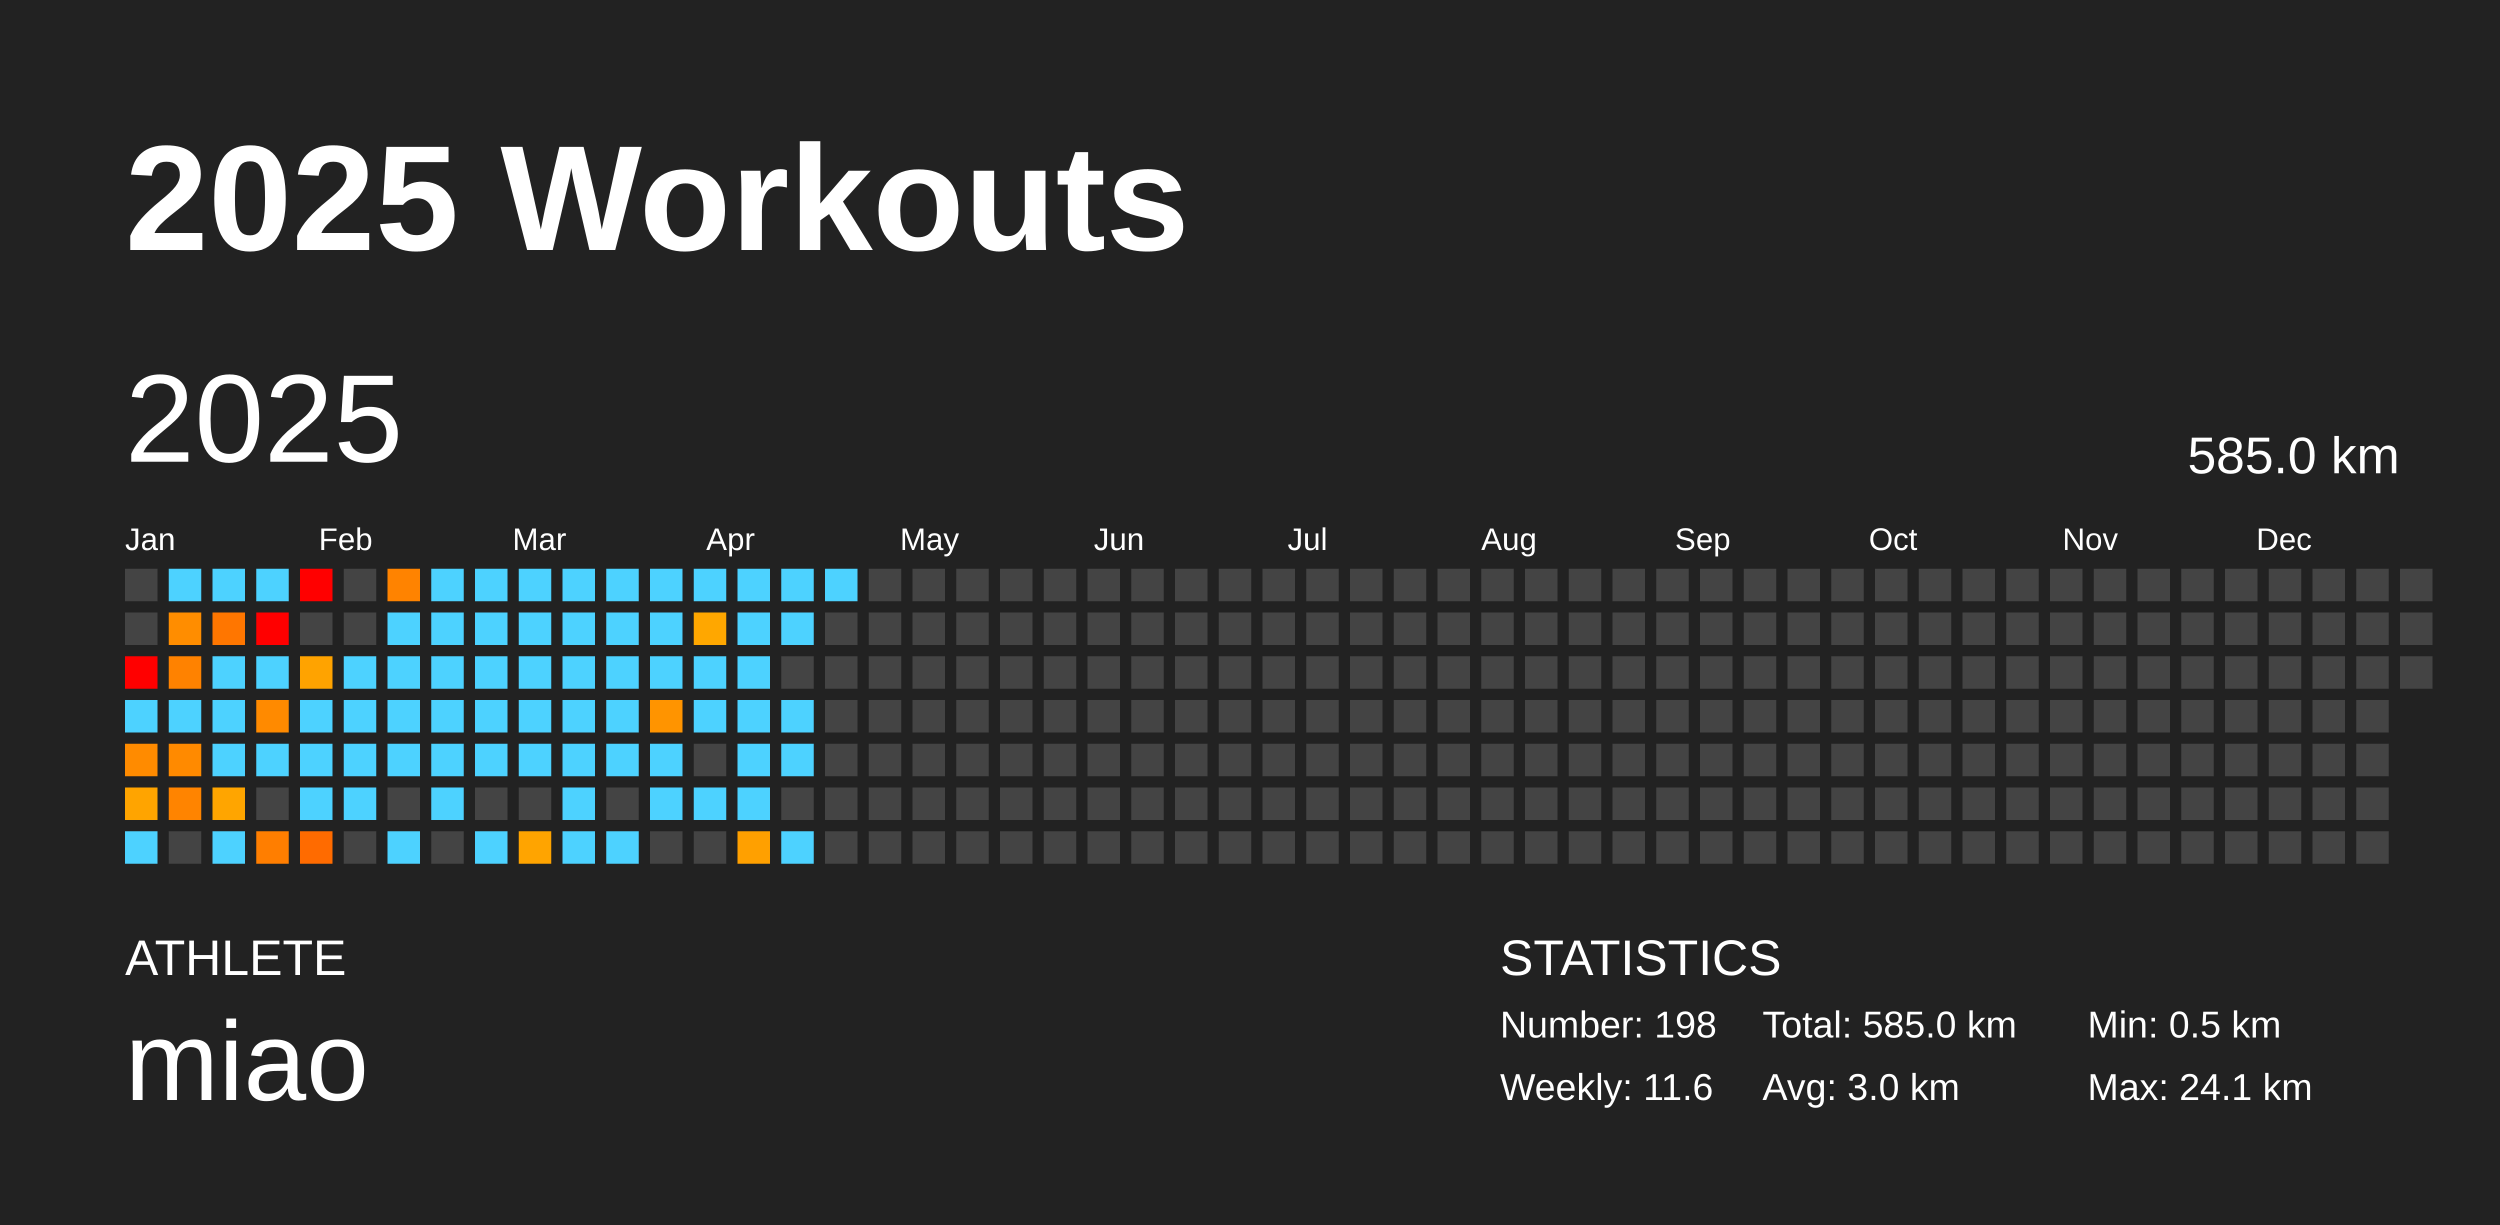
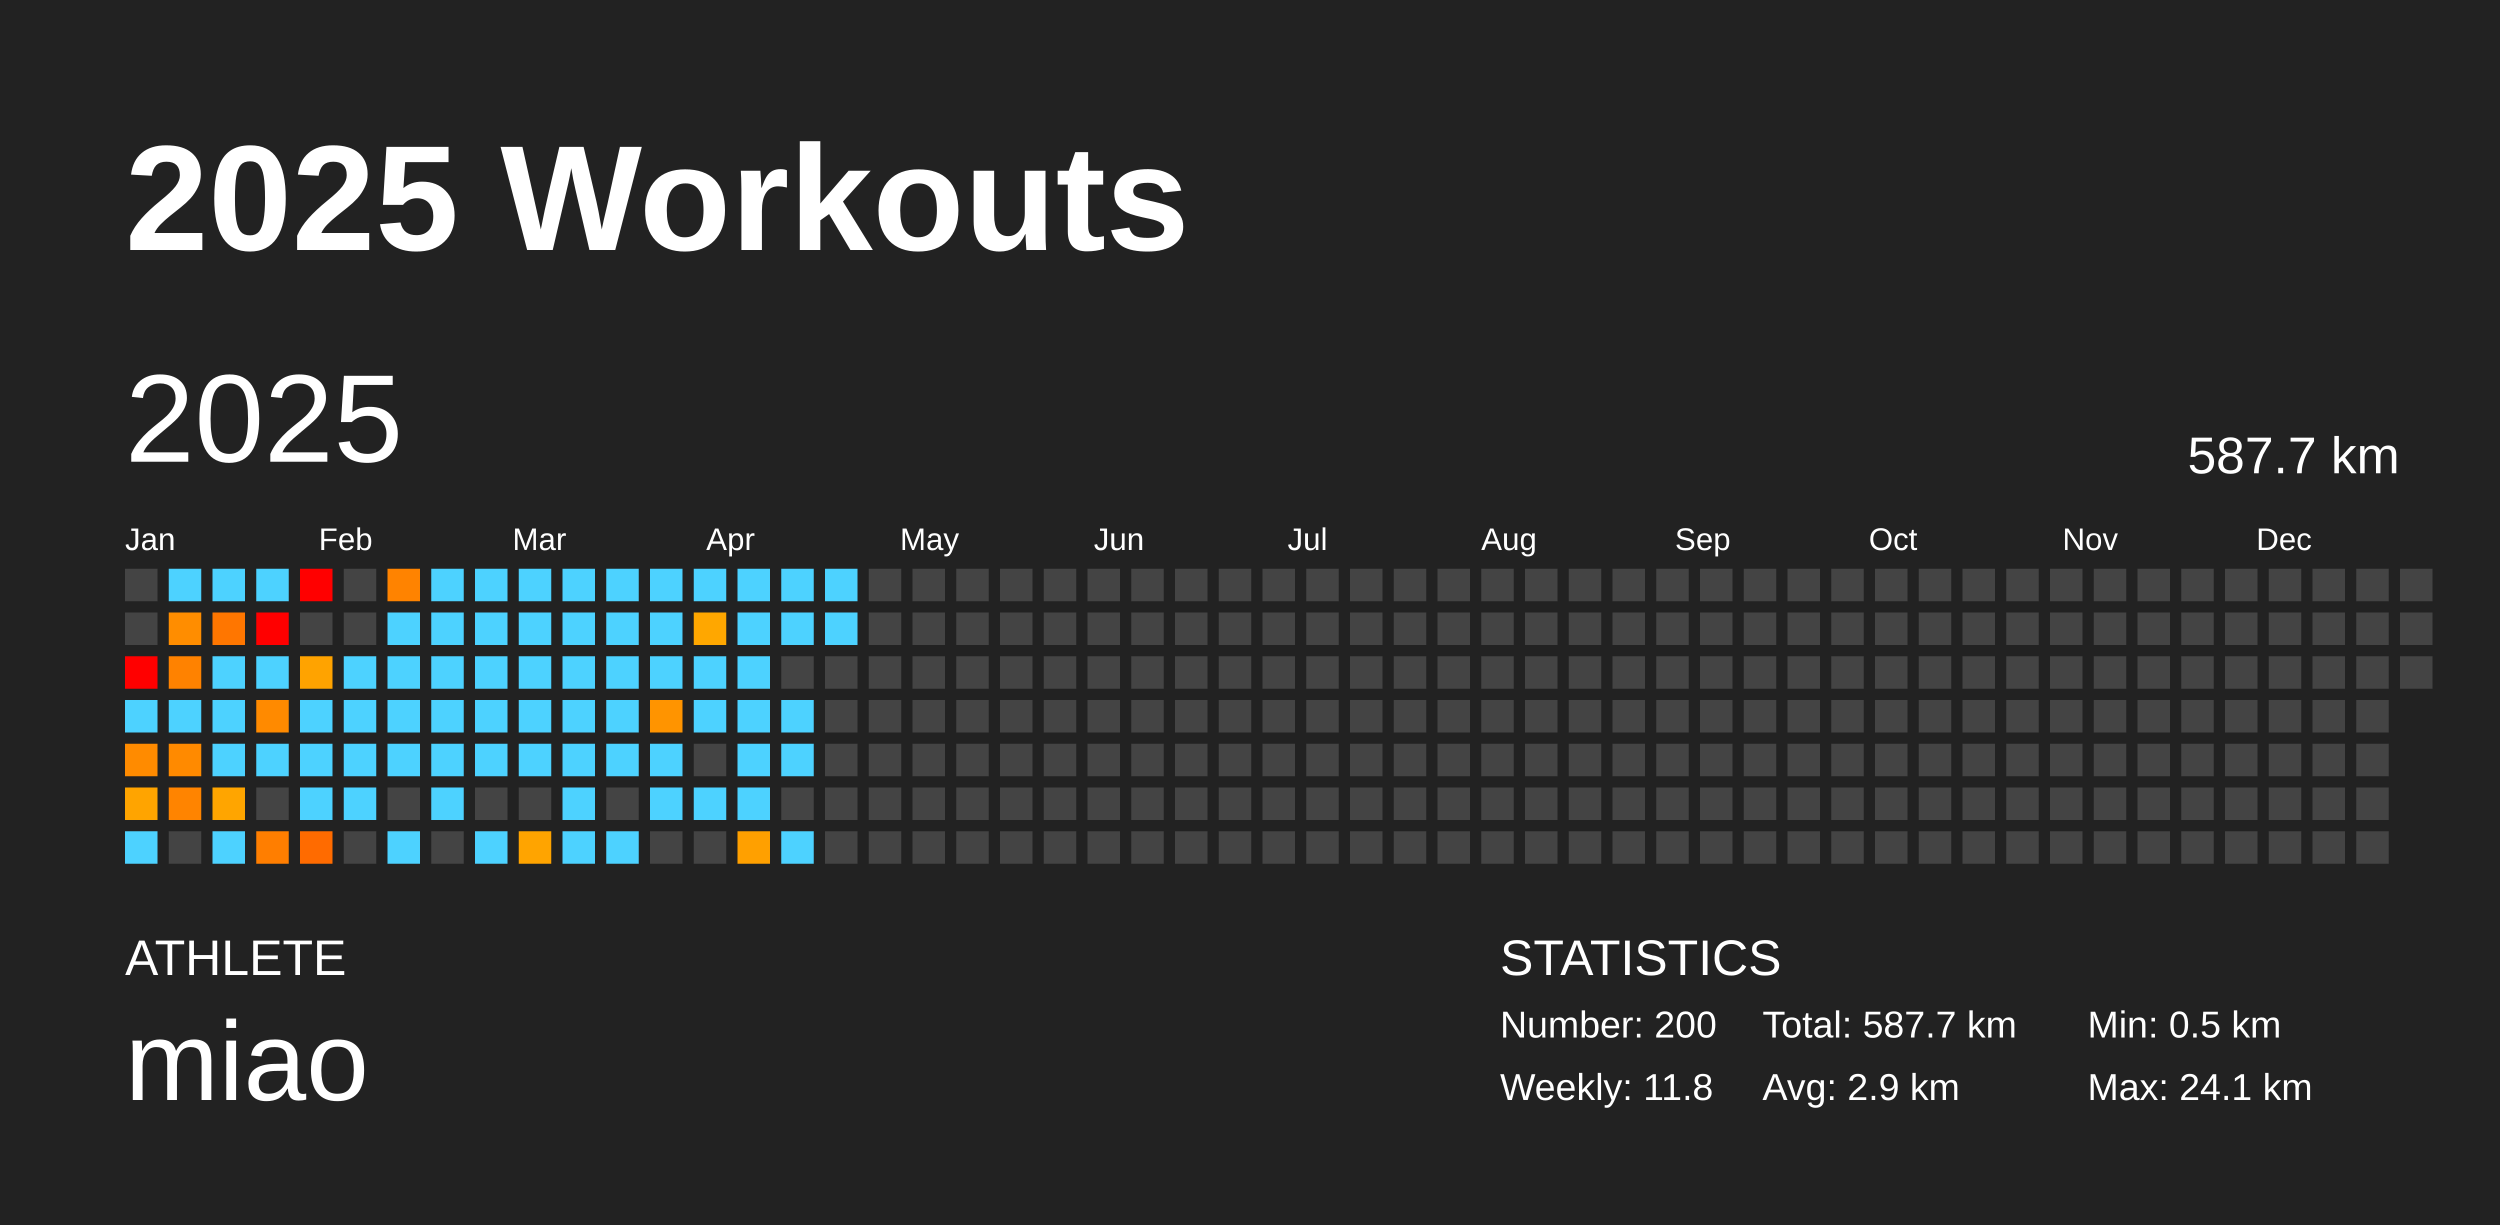
<svg xmlns="http://www.w3.org/2000/svg" baseProfile="full" height="98mm" version="1.1" viewBox="0,0,200,98" width="200mm">
  <defs />
  <rect fill="#222222" height="98" width="200" x="0" y="0" />
  <text fill="#FFFFFF" style="font-size:12px; font-family:Arial; font-weight:bold;" x="10" y="20">2025 Workouts</text>
  <text fill="#FFFFFF" style="font-size:4px; font-family:Arial" x="10" y="78">ATHLETE</text>
  <text fill="#FFFFFF" style="font-size:9px; font-family:Arial" x="10" y="88">miao</text>
  <text fill="#FFFFFF" style="font-size:4px; font-family:Arial" x="120" y="78">STATISTICS</text>
-   <text fill="#FFFFFF" style="font-size:3px; font-family:Arial" x="120" y="83">Number: 198</text>
-   <text fill="#FFFFFF" style="font-size:3px; font-family:Arial" x="120" y="88">Weekly: 11.6</text>
-   <text fill="#FFFFFF" style="font-size:3px; font-family:Arial" x="141" y="83">Total: 585.0 km</text>
-   <text fill="#FFFFFF" style="font-size:3px; font-family:Arial" x="141" y="88">Avg: 3.0 km</text>
+   <text fill="#FFFFFF" style="font-size:3px; font-family:Arial" x="120" y="83">Number: 200</text>
+   <text fill="#FFFFFF" style="font-size:3px; font-family:Arial" x="120" y="88">Weekly: 11.8</text>
+   <text fill="#FFFFFF" style="font-size:3px; font-family:Arial" x="141" y="83">Total: 587.7 km</text>
+   <text fill="#FFFFFF" style="font-size:3px; font-family:Arial" x="141" y="88">Avg: 2.9 km</text>
  <text fill="#FFFFFF" style="font-size:3px; font-family:Arial" x="167" y="83">Min: 0.5 km</text>
  <text fill="#FFFFFF" style="font-size:3px; font-family:Arial" x="167" y="88">Max: 24.1 km</text>
  <text dominant-baseline="hanging" fill="#FFFFFF" style="font-size:10.0px; font-family:Arial;" x="10" y="30">2025</text>
-   <text dominant-baseline="hanging" fill="#FFFFFF" style="font-size:4.125px; font-family:Arial;" x="175" y="35">585.0 km</text>
+   <text dominant-baseline="hanging" fill="#FFFFFF" style="font-size:4.125px; font-family:Arial;" x="175" y="35">587.7 km</text>
  <text fill="#FFFFFF" style="font-size:2.5px; font-family:Arial" x="10.0" y="44">Jan</text>
  <text fill="#FFFFFF" style="font-size:2.5px; font-family:Arial" x="25.5" y="44">Feb</text>
  <text fill="#FFFFFF" style="font-size:2.5px; font-family:Arial" x="41.0" y="44">Mar</text>
  <text fill="#FFFFFF" style="font-size:2.5px; font-family:Arial" x="56.5" y="44">Apr</text>
  <text fill="#FFFFFF" style="font-size:2.5px; font-family:Arial" x="72.0" y="44">May</text>
  <text fill="#FFFFFF" style="font-size:2.5px; font-family:Arial" x="87.5" y="44">Jun</text>
  <text fill="#FFFFFF" style="font-size:2.5px; font-family:Arial" x="103.0" y="44">Jul</text>
  <text fill="#FFFFFF" style="font-size:2.5px; font-family:Arial" x="118.5" y="44">Aug</text>
  <text fill="#FFFFFF" style="font-size:2.5px; font-family:Arial" x="134.0" y="44">Sep</text>
  <text fill="#FFFFFF" style="font-size:2.5px; font-family:Arial" x="149.5" y="44">Oct</text>
  <text fill="#FFFFFF" style="font-size:2.5px; font-family:Arial" x="165.0" y="44">Nov</text>
  <text fill="#FFFFFF" style="font-size:2.5px; font-family:Arial" x="180.5" y="44">Dec</text>
  <rect fill="#444444" height="2.6" width="2.6" x="10.0" y="45.5" />
  <rect fill="#444444" height="2.6" width="2.6" x="10.0" y="49.0" />
  <rect fill="red" height="2.6" width="2.6" x="10.0" y="52.5" />
  <rect fill="#4dd2ff" height="2.6" width="2.6" x="10.0" y="56.0" />
  <rect fill="#ff8b00" height="2.6" width="2.6" x="10.0" y="59.5" />
  <rect fill="#ffa400" height="2.6" width="2.6" x="10.0" y="63.0" />
  <rect fill="#4dd2ff" height="2.6" width="2.6" x="10.0" y="66.5" />
  <rect fill="#4dd2ff" height="2.6" width="2.6" x="13.5" y="45.5" />
  <rect fill="#ff8d00" height="2.6" width="2.6" x="13.5" y="49.0" />
  <rect fill="#ff8200" height="2.6" width="2.6" x="13.5" y="52.5" />
  <rect fill="#4dd2ff" height="2.6" width="2.6" x="13.5" y="56.0" />
  <rect fill="#ff8a00" height="2.6" width="2.6" x="13.5" y="59.5" />
  <rect fill="#ff8400" height="2.6" width="2.6" x="13.5" y="63.0" />
  <rect fill="#444444" height="2.6" width="2.6" x="13.5" y="66.5" />
  <rect fill="#4dd2ff" height="2.6" width="2.6" x="17.0" y="45.5" />
  <rect fill="#ff7600" height="2.6" width="2.6" x="17.0" y="49.0" />
  <rect fill="#4dd2ff" height="2.6" width="2.6" x="17.0" y="52.5" />
  <rect fill="#4dd2ff" height="2.6" width="2.6" x="17.0" y="56.0" />
  <rect fill="#4dd2ff" height="2.6" width="2.6" x="17.0" y="59.5" />
  <rect fill="#ffa500" height="2.6" width="2.6" x="17.0" y="63.0" />
  <rect fill="#4dd2ff" height="2.6" width="2.6" x="17.0" y="66.5" />
  <rect fill="#4dd2ff" height="2.6" width="2.6" x="20.5" y="45.5" />
  <rect fill="red" height="2.6" width="2.6" x="20.5" y="49.0" />
  <rect fill="#4dd2ff" height="2.6" width="2.6" x="20.5" y="52.5" />
  <rect fill="#ff8a00" height="2.6" width="2.6" x="20.5" y="56.0" />
  <rect fill="#4dd2ff" height="2.6" width="2.6" x="20.5" y="59.5" />
  <rect fill="#444444" height="2.6" width="2.6" x="20.5" y="63.0" />
  <rect fill="#ff7e00" height="2.6" width="2.6" x="20.5" y="66.5" />
  <rect fill="red" height="2.6" width="2.6" x="24.0" y="45.5" />
  <rect fill="#444444" height="2.6" width="2.6" x="24.0" y="49.0" />
  <rect fill="#ffa300" height="2.6" width="2.6" x="24.0" y="52.5" />
  <rect fill="#4dd2ff" height="2.6" width="2.6" x="24.0" y="56.0" />
  <rect fill="#4dd2ff" height="2.6" width="2.6" x="24.0" y="59.5" />
  <rect fill="#4dd2ff" height="2.6" width="2.6" x="24.0" y="63.0" />
  <rect fill="#ff6b00" height="2.6" width="2.6" x="24.0" y="66.5" />
  <rect fill="#444444" height="2.6" width="2.6" x="27.5" y="45.5" />
  <rect fill="#444444" height="2.6" width="2.6" x="27.5" y="49.0" />
  <rect fill="#4dd2ff" height="2.6" width="2.6" x="27.5" y="52.5" />
  <rect fill="#4dd2ff" height="2.6" width="2.6" x="27.5" y="56.0" />
  <rect fill="#4dd2ff" height="2.6" width="2.6" x="27.5" y="59.5" />
  <rect fill="#4dd2ff" height="2.6" width="2.6" x="27.5" y="63.0" />
  <rect fill="#444444" height="2.6" width="2.6" x="27.5" y="66.5" />
  <rect fill="#ff8300" height="2.6" width="2.6" x="31.0" y="45.5" />
  <rect fill="#4dd2ff" height="2.6" width="2.6" x="31.0" y="49.0" />
  <rect fill="#4dd2ff" height="2.6" width="2.6" x="31.0" y="52.5" />
  <rect fill="#4dd2ff" height="2.6" width="2.6" x="31.0" y="56.0" />
  <rect fill="#4dd2ff" height="2.6" width="2.6" x="31.0" y="59.5" />
  <rect fill="#444444" height="2.6" width="2.6" x="31.0" y="63.0" />
  <rect fill="#4dd2ff" height="2.6" width="2.6" x="31.0" y="66.5" />
  <rect fill="#4dd2ff" height="2.6" width="2.6" x="34.5" y="45.5" />
  <rect fill="#4dd2ff" height="2.6" width="2.6" x="34.5" y="49.0" />
  <rect fill="#4dd2ff" height="2.6" width="2.6" x="34.5" y="52.5" />
  <rect fill="#4dd2ff" height="2.6" width="2.6" x="34.5" y="56.0" />
  <rect fill="#4dd2ff" height="2.6" width="2.6" x="34.5" y="59.5" />
  <rect fill="#4dd2ff" height="2.6" width="2.6" x="34.5" y="63.0" />
  <rect fill="#444444" height="2.6" width="2.6" x="34.5" y="66.5" />
  <rect fill="#4dd2ff" height="2.6" width="2.6" x="38.0" y="45.5" />
  <rect fill="#4dd2ff" height="2.6" width="2.6" x="38.0" y="49.0" />
  <rect fill="#4dd2ff" height="2.6" width="2.6" x="38.0" y="52.5" />
  <rect fill="#4dd2ff" height="2.6" width="2.6" x="38.0" y="56.0" />
  <rect fill="#4dd2ff" height="2.6" width="2.6" x="38.0" y="59.5" />
  <rect fill="#444444" height="2.6" width="2.6" x="38.0" y="63.0" />
  <rect fill="#4dd2ff" height="2.6" width="2.6" x="38.0" y="66.5" />
  <rect fill="#4dd2ff" height="2.6" width="2.6" x="41.5" y="45.5" />
  <rect fill="#4dd2ff" height="2.6" width="2.6" x="41.5" y="49.0" />
  <rect fill="#4dd2ff" height="2.6" width="2.6" x="41.5" y="52.5" />
  <rect fill="#4dd2ff" height="2.6" width="2.6" x="41.5" y="56.0" />
  <rect fill="#4dd2ff" height="2.6" width="2.6" x="41.5" y="59.5" />
  <rect fill="#444444" height="2.6" width="2.6" x="41.5" y="63.0" />
  <rect fill="#ffa400" height="2.6" width="2.6" x="41.5" y="66.5" />
  <rect fill="#4dd2ff" height="2.6" width="2.6" x="45.0" y="45.5" />
  <rect fill="#4dd2ff" height="2.6" width="2.6" x="45.0" y="49.0" />
  <rect fill="#4dd2ff" height="2.6" width="2.6" x="45.0" y="52.5" />
  <rect fill="#4dd2ff" height="2.6" width="2.6" x="45.0" y="56.0" />
  <rect fill="#4dd2ff" height="2.6" width="2.6" x="45.0" y="59.5" />
  <rect fill="#4dd2ff" height="2.6" width="2.6" x="45.0" y="63.0" />
  <rect fill="#4dd2ff" height="2.6" width="2.6" x="45.0" y="66.5" />
  <rect fill="#4dd2ff" height="2.6" width="2.6" x="48.5" y="45.5" />
  <rect fill="#4dd2ff" height="2.6" width="2.6" x="48.5" y="49.0" />
  <rect fill="#4dd2ff" height="2.6" width="2.6" x="48.5" y="52.5" />
  <rect fill="#4dd2ff" height="2.6" width="2.6" x="48.5" y="56.0" />
  <rect fill="#4dd2ff" height="2.6" width="2.6" x="48.5" y="59.5" />
  <rect fill="#444444" height="2.6" width="2.6" x="48.5" y="63.0" />
  <rect fill="#4dd2ff" height="2.6" width="2.6" x="48.5" y="66.5" />
  <rect fill="#4dd2ff" height="2.6" width="2.6" x="52.0" y="45.5" />
  <rect fill="#4dd2ff" height="2.6" width="2.6" x="52.0" y="49.0" />
  <rect fill="#4dd2ff" height="2.6" width="2.6" x="52.0" y="52.5" />
  <rect fill="#ff9400" height="2.6" width="2.6" x="52.0" y="56.0" />
  <rect fill="#4dd2ff" height="2.6" width="2.6" x="52.0" y="59.5" />
  <rect fill="#4dd2ff" height="2.6" width="2.6" x="52.0" y="63.0" />
  <rect fill="#444444" height="2.6" width="2.6" x="52.0" y="66.5" />
  <rect fill="#4dd2ff" height="2.6" width="2.6" x="55.5" y="45.5" />
  <rect fill="#ffa700" height="2.6" width="2.6" x="55.5" y="49.0" />
  <rect fill="#4dd2ff" height="2.6" width="2.6" x="55.5" y="52.5" />
  <rect fill="#4dd2ff" height="2.6" width="2.6" x="55.5" y="56.0" />
  <rect fill="#444444" height="2.6" width="2.6" x="55.5" y="59.5" />
  <rect fill="#4dd2ff" height="2.6" width="2.6" x="55.5" y="63.0" />
  <rect fill="#444444" height="2.6" width="2.6" x="55.5" y="66.5" />
  <rect fill="#4dd2ff" height="2.6" width="2.6" x="59.0" y="45.5" />
  <rect fill="#4dd2ff" height="2.6" width="2.6" x="59.0" y="49.0" />
  <rect fill="#4dd2ff" height="2.6" width="2.6" x="59.0" y="52.5" />
  <rect fill="#4dd2ff" height="2.6" width="2.6" x="59.0" y="56.0" />
  <rect fill="#4dd2ff" height="2.6" width="2.6" x="59.0" y="59.5" />
  <rect fill="#4dd2ff" height="2.6" width="2.6" x="59.0" y="63.0" />
  <rect fill="#ffa000" height="2.6" width="2.6" x="59.0" y="66.5" />
  <rect fill="#4dd2ff" height="2.6" width="2.6" x="62.5" y="45.5" />
  <rect fill="#4dd2ff" height="2.6" width="2.6" x="62.5" y="49.0" />
  <rect fill="#444444" height="2.6" width="2.6" x="62.5" y="52.5" />
  <rect fill="#4dd2ff" height="2.6" width="2.6" x="62.5" y="56.0" />
  <rect fill="#4dd2ff" height="2.6" width="2.6" x="62.5" y="59.5" />
  <rect fill="#444444" height="2.6" width="2.6" x="62.5" y="63.0" />
  <rect fill="#4dd2ff" height="2.6" width="2.6" x="62.5" y="66.5" />
  <rect fill="#4dd2ff" height="2.6" width="2.6" x="66.0" y="45.5" />
-   <rect fill="#444444" height="2.6" width="2.6" x="66.0" y="49.0" />
+   <rect fill="#4dd2ff" height="2.6" width="2.6" x="66.0" y="49.0" />
  <rect fill="#444444" height="2.6" width="2.6" x="66.0" y="52.5" />
  <rect fill="#444444" height="2.6" width="2.6" x="66.0" y="56.0" />
  <rect fill="#444444" height="2.6" width="2.6" x="66.0" y="59.5" />
  <rect fill="#444444" height="2.6" width="2.6" x="66.0" y="63.0" />
  <rect fill="#444444" height="2.6" width="2.6" x="66.0" y="66.5" />
  <rect fill="#444444" height="2.6" width="2.6" x="69.5" y="45.5" />
  <rect fill="#444444" height="2.6" width="2.6" x="69.5" y="49.0" />
  <rect fill="#444444" height="2.6" width="2.6" x="69.5" y="52.5" />
  <rect fill="#444444" height="2.6" width="2.6" x="69.5" y="56.0" />
  <rect fill="#444444" height="2.6" width="2.6" x="69.5" y="59.5" />
  <rect fill="#444444" height="2.6" width="2.6" x="69.5" y="63.0" />
  <rect fill="#444444" height="2.6" width="2.6" x="69.5" y="66.5" />
  <rect fill="#444444" height="2.6" width="2.6" x="73.0" y="45.5" />
  <rect fill="#444444" height="2.6" width="2.6" x="73.0" y="49.0" />
  <rect fill="#444444" height="2.6" width="2.6" x="73.0" y="52.5" />
  <rect fill="#444444" height="2.6" width="2.6" x="73.0" y="56.0" />
  <rect fill="#444444" height="2.6" width="2.6" x="73.0" y="59.5" />
  <rect fill="#444444" height="2.6" width="2.6" x="73.0" y="63.0" />
  <rect fill="#444444" height="2.6" width="2.6" x="73.0" y="66.5" />
  <rect fill="#444444" height="2.6" width="2.6" x="76.5" y="45.5" />
  <rect fill="#444444" height="2.6" width="2.6" x="76.5" y="49.0" />
  <rect fill="#444444" height="2.6" width="2.6" x="76.5" y="52.5" />
  <rect fill="#444444" height="2.6" width="2.6" x="76.5" y="56.0" />
  <rect fill="#444444" height="2.6" width="2.6" x="76.5" y="59.5" />
  <rect fill="#444444" height="2.6" width="2.6" x="76.5" y="63.0" />
  <rect fill="#444444" height="2.6" width="2.6" x="76.5" y="66.5" />
  <rect fill="#444444" height="2.6" width="2.6" x="80.0" y="45.5" />
  <rect fill="#444444" height="2.6" width="2.6" x="80.0" y="49.0" />
  <rect fill="#444444" height="2.6" width="2.6" x="80.0" y="52.5" />
  <rect fill="#444444" height="2.6" width="2.6" x="80.0" y="56.0" />
  <rect fill="#444444" height="2.6" width="2.6" x="80.0" y="59.5" />
  <rect fill="#444444" height="2.6" width="2.6" x="80.0" y="63.0" />
  <rect fill="#444444" height="2.6" width="2.6" x="80.0" y="66.5" />
  <rect fill="#444444" height="2.6" width="2.6" x="83.5" y="45.5" />
  <rect fill="#444444" height="2.6" width="2.6" x="83.5" y="49.0" />
  <rect fill="#444444" height="2.6" width="2.6" x="83.5" y="52.5" />
  <rect fill="#444444" height="2.6" width="2.6" x="83.5" y="56.0" />
  <rect fill="#444444" height="2.6" width="2.6" x="83.5" y="59.5" />
  <rect fill="#444444" height="2.6" width="2.6" x="83.5" y="63.0" />
  <rect fill="#444444" height="2.6" width="2.6" x="83.5" y="66.5" />
  <rect fill="#444444" height="2.6" width="2.6" x="87.0" y="45.5" />
  <rect fill="#444444" height="2.6" width="2.6" x="87.0" y="49.0" />
  <rect fill="#444444" height="2.6" width="2.6" x="87.0" y="52.5" />
  <rect fill="#444444" height="2.6" width="2.6" x="87.0" y="56.0" />
  <rect fill="#444444" height="2.6" width="2.6" x="87.0" y="59.5" />
  <rect fill="#444444" height="2.6" width="2.6" x="87.0" y="63.0" />
  <rect fill="#444444" height="2.6" width="2.6" x="87.0" y="66.5" />
  <rect fill="#444444" height="2.6" width="2.6" x="90.5" y="45.5" />
  <rect fill="#444444" height="2.6" width="2.6" x="90.5" y="49.0" />
  <rect fill="#444444" height="2.6" width="2.6" x="90.5" y="52.5" />
  <rect fill="#444444" height="2.6" width="2.6" x="90.5" y="56.0" />
  <rect fill="#444444" height="2.6" width="2.6" x="90.5" y="59.5" />
  <rect fill="#444444" height="2.6" width="2.6" x="90.5" y="63.0" />
  <rect fill="#444444" height="2.6" width="2.6" x="90.5" y="66.5" />
  <rect fill="#444444" height="2.6" width="2.6" x="94.0" y="45.5" />
  <rect fill="#444444" height="2.6" width="2.6" x="94.0" y="49.0" />
  <rect fill="#444444" height="2.6" width="2.6" x="94.0" y="52.5" />
  <rect fill="#444444" height="2.6" width="2.6" x="94.0" y="56.0" />
  <rect fill="#444444" height="2.6" width="2.6" x="94.0" y="59.5" />
  <rect fill="#444444" height="2.6" width="2.6" x="94.0" y="63.0" />
  <rect fill="#444444" height="2.6" width="2.6" x="94.0" y="66.5" />
  <rect fill="#444444" height="2.6" width="2.6" x="97.5" y="45.5" />
  <rect fill="#444444" height="2.6" width="2.6" x="97.5" y="49.0" />
  <rect fill="#444444" height="2.6" width="2.6" x="97.5" y="52.5" />
  <rect fill="#444444" height="2.6" width="2.6" x="97.5" y="56.0" />
  <rect fill="#444444" height="2.6" width="2.6" x="97.5" y="59.5" />
  <rect fill="#444444" height="2.6" width="2.6" x="97.5" y="63.0" />
  <rect fill="#444444" height="2.6" width="2.6" x="97.5" y="66.5" />
  <rect fill="#444444" height="2.6" width="2.6" x="101.0" y="45.5" />
  <rect fill="#444444" height="2.6" width="2.6" x="101.0" y="49.0" />
  <rect fill="#444444" height="2.6" width="2.6" x="101.0" y="52.5" />
  <rect fill="#444444" height="2.6" width="2.6" x="101.0" y="56.0" />
  <rect fill="#444444" height="2.6" width="2.6" x="101.0" y="59.5" />
  <rect fill="#444444" height="2.6" width="2.6" x="101.0" y="63.0" />
  <rect fill="#444444" height="2.6" width="2.6" x="101.0" y="66.5" />
  <rect fill="#444444" height="2.6" width="2.6" x="104.5" y="45.5" />
  <rect fill="#444444" height="2.6" width="2.6" x="104.5" y="49.0" />
  <rect fill="#444444" height="2.6" width="2.6" x="104.5" y="52.5" />
  <rect fill="#444444" height="2.6" width="2.6" x="104.5" y="56.0" />
  <rect fill="#444444" height="2.6" width="2.6" x="104.5" y="59.5" />
  <rect fill="#444444" height="2.6" width="2.6" x="104.5" y="63.0" />
  <rect fill="#444444" height="2.6" width="2.6" x="104.5" y="66.5" />
  <rect fill="#444444" height="2.6" width="2.6" x="108.0" y="45.5" />
  <rect fill="#444444" height="2.6" width="2.6" x="108.0" y="49.0" />
  <rect fill="#444444" height="2.6" width="2.6" x="108.0" y="52.5" />
  <rect fill="#444444" height="2.6" width="2.6" x="108.0" y="56.0" />
  <rect fill="#444444" height="2.6" width="2.6" x="108.0" y="59.5" />
  <rect fill="#444444" height="2.6" width="2.6" x="108.0" y="63.0" />
  <rect fill="#444444" height="2.6" width="2.6" x="108.0" y="66.5" />
  <rect fill="#444444" height="2.6" width="2.6" x="111.5" y="45.5" />
  <rect fill="#444444" height="2.6" width="2.6" x="111.5" y="49.0" />
  <rect fill="#444444" height="2.6" width="2.6" x="111.5" y="52.5" />
  <rect fill="#444444" height="2.6" width="2.6" x="111.5" y="56.0" />
  <rect fill="#444444" height="2.6" width="2.6" x="111.5" y="59.5" />
  <rect fill="#444444" height="2.6" width="2.6" x="111.5" y="63.0" />
  <rect fill="#444444" height="2.6" width="2.6" x="111.5" y="66.5" />
  <rect fill="#444444" height="2.6" width="2.6" x="115.0" y="45.5" />
  <rect fill="#444444" height="2.6" width="2.6" x="115.0" y="49.0" />
  <rect fill="#444444" height="2.6" width="2.6" x="115.0" y="52.5" />
  <rect fill="#444444" height="2.6" width="2.6" x="115.0" y="56.0" />
  <rect fill="#444444" height="2.6" width="2.6" x="115.0" y="59.5" />
  <rect fill="#444444" height="2.6" width="2.6" x="115.0" y="63.0" />
  <rect fill="#444444" height="2.6" width="2.6" x="115.0" y="66.5" />
  <rect fill="#444444" height="2.6" width="2.6" x="118.5" y="45.5" />
  <rect fill="#444444" height="2.6" width="2.6" x="118.5" y="49.0" />
  <rect fill="#444444" height="2.6" width="2.6" x="118.5" y="52.5" />
  <rect fill="#444444" height="2.6" width="2.6" x="118.5" y="56.0" />
  <rect fill="#444444" height="2.6" width="2.6" x="118.5" y="59.5" />
  <rect fill="#444444" height="2.6" width="2.6" x="118.5" y="63.0" />
  <rect fill="#444444" height="2.6" width="2.6" x="118.5" y="66.5" />
  <rect fill="#444444" height="2.6" width="2.6" x="122.0" y="45.5" />
  <rect fill="#444444" height="2.6" width="2.6" x="122.0" y="49.0" />
  <rect fill="#444444" height="2.6" width="2.6" x="122.0" y="52.5" />
  <rect fill="#444444" height="2.6" width="2.6" x="122.0" y="56.0" />
  <rect fill="#444444" height="2.6" width="2.6" x="122.0" y="59.5" />
  <rect fill="#444444" height="2.6" width="2.6" x="122.0" y="63.0" />
  <rect fill="#444444" height="2.6" width="2.6" x="122.0" y="66.5" />
  <rect fill="#444444" height="2.6" width="2.6" x="125.5" y="45.5" />
  <rect fill="#444444" height="2.6" width="2.6" x="125.5" y="49.0" />
  <rect fill="#444444" height="2.6" width="2.6" x="125.5" y="52.5" />
  <rect fill="#444444" height="2.6" width="2.6" x="125.5" y="56.0" />
  <rect fill="#444444" height="2.6" width="2.6" x="125.5" y="59.5" />
  <rect fill="#444444" height="2.6" width="2.6" x="125.5" y="63.0" />
  <rect fill="#444444" height="2.6" width="2.6" x="125.5" y="66.5" />
  <rect fill="#444444" height="2.6" width="2.6" x="129.0" y="45.5" />
  <rect fill="#444444" height="2.6" width="2.6" x="129.0" y="49.0" />
  <rect fill="#444444" height="2.6" width="2.6" x="129.0" y="52.5" />
  <rect fill="#444444" height="2.6" width="2.6" x="129.0" y="56.0" />
  <rect fill="#444444" height="2.6" width="2.6" x="129.0" y="59.5" />
  <rect fill="#444444" height="2.6" width="2.6" x="129.0" y="63.0" />
  <rect fill="#444444" height="2.6" width="2.6" x="129.0" y="66.5" />
  <rect fill="#444444" height="2.6" width="2.6" x="132.5" y="45.5" />
  <rect fill="#444444" height="2.6" width="2.6" x="132.5" y="49.0" />
  <rect fill="#444444" height="2.6" width="2.6" x="132.5" y="52.5" />
  <rect fill="#444444" height="2.6" width="2.6" x="132.5" y="56.0" />
  <rect fill="#444444" height="2.6" width="2.6" x="132.5" y="59.5" />
  <rect fill="#444444" height="2.6" width="2.6" x="132.5" y="63.0" />
  <rect fill="#444444" height="2.6" width="2.6" x="132.5" y="66.5" />
  <rect fill="#444444" height="2.6" width="2.6" x="136.0" y="45.5" />
  <rect fill="#444444" height="2.6" width="2.6" x="136.0" y="49.0" />
  <rect fill="#444444" height="2.6" width="2.6" x="136.0" y="52.5" />
  <rect fill="#444444" height="2.6" width="2.6" x="136.0" y="56.0" />
  <rect fill="#444444" height="2.6" width="2.6" x="136.0" y="59.5" />
  <rect fill="#444444" height="2.6" width="2.6" x="136.0" y="63.0" />
  <rect fill="#444444" height="2.6" width="2.6" x="136.0" y="66.5" />
  <rect fill="#444444" height="2.6" width="2.6" x="139.5" y="45.5" />
  <rect fill="#444444" height="2.6" width="2.6" x="139.5" y="49.0" />
  <rect fill="#444444" height="2.6" width="2.6" x="139.5" y="52.5" />
  <rect fill="#444444" height="2.6" width="2.6" x="139.5" y="56.0" />
  <rect fill="#444444" height="2.6" width="2.6" x="139.5" y="59.5" />
  <rect fill="#444444" height="2.6" width="2.6" x="139.5" y="63.0" />
  <rect fill="#444444" height="2.6" width="2.6" x="139.5" y="66.5" />
  <rect fill="#444444" height="2.6" width="2.6" x="143.0" y="45.5" />
  <rect fill="#444444" height="2.6" width="2.6" x="143.0" y="49.0" />
  <rect fill="#444444" height="2.6" width="2.6" x="143.0" y="52.5" />
  <rect fill="#444444" height="2.6" width="2.6" x="143.0" y="56.0" />
  <rect fill="#444444" height="2.6" width="2.6" x="143.0" y="59.5" />
  <rect fill="#444444" height="2.6" width="2.6" x="143.0" y="63.0" />
  <rect fill="#444444" height="2.6" width="2.6" x="143.0" y="66.5" />
  <rect fill="#444444" height="2.6" width="2.6" x="146.5" y="45.5" />
  <rect fill="#444444" height="2.6" width="2.6" x="146.5" y="49.0" />
  <rect fill="#444444" height="2.6" width="2.6" x="146.5" y="52.5" />
  <rect fill="#444444" height="2.6" width="2.6" x="146.5" y="56.0" />
  <rect fill="#444444" height="2.6" width="2.6" x="146.5" y="59.5" />
  <rect fill="#444444" height="2.6" width="2.6" x="146.5" y="63.0" />
  <rect fill="#444444" height="2.6" width="2.6" x="146.5" y="66.5" />
  <rect fill="#444444" height="2.6" width="2.6" x="150.0" y="45.5" />
  <rect fill="#444444" height="2.6" width="2.6" x="150.0" y="49.0" />
  <rect fill="#444444" height="2.6" width="2.6" x="150.0" y="52.5" />
  <rect fill="#444444" height="2.6" width="2.6" x="150.0" y="56.0" />
  <rect fill="#444444" height="2.6" width="2.6" x="150.0" y="59.5" />
  <rect fill="#444444" height="2.6" width="2.6" x="150.0" y="63.0" />
  <rect fill="#444444" height="2.6" width="2.6" x="150.0" y="66.5" />
  <rect fill="#444444" height="2.6" width="2.6" x="153.5" y="45.5" />
  <rect fill="#444444" height="2.6" width="2.6" x="153.5" y="49.0" />
  <rect fill="#444444" height="2.6" width="2.6" x="153.5" y="52.5" />
  <rect fill="#444444" height="2.6" width="2.6" x="153.5" y="56.0" />
  <rect fill="#444444" height="2.6" width="2.6" x="153.5" y="59.5" />
  <rect fill="#444444" height="2.6" width="2.6" x="153.5" y="63.0" />
  <rect fill="#444444" height="2.6" width="2.6" x="153.5" y="66.5" />
  <rect fill="#444444" height="2.6" width="2.6" x="157.0" y="45.5" />
  <rect fill="#444444" height="2.6" width="2.6" x="157.0" y="49.0" />
  <rect fill="#444444" height="2.6" width="2.6" x="157.0" y="52.5" />
  <rect fill="#444444" height="2.6" width="2.6" x="157.0" y="56.0" />
  <rect fill="#444444" height="2.6" width="2.6" x="157.0" y="59.5" />
  <rect fill="#444444" height="2.6" width="2.6" x="157.0" y="63.0" />
  <rect fill="#444444" height="2.6" width="2.6" x="157.0" y="66.5" />
  <rect fill="#444444" height="2.6" width="2.6" x="160.5" y="45.5" />
  <rect fill="#444444" height="2.6" width="2.6" x="160.5" y="49.0" />
  <rect fill="#444444" height="2.6" width="2.6" x="160.5" y="52.5" />
  <rect fill="#444444" height="2.6" width="2.6" x="160.5" y="56.0" />
  <rect fill="#444444" height="2.6" width="2.6" x="160.5" y="59.5" />
  <rect fill="#444444" height="2.6" width="2.6" x="160.5" y="63.0" />
  <rect fill="#444444" height="2.6" width="2.6" x="160.5" y="66.5" />
  <rect fill="#444444" height="2.6" width="2.6" x="164.0" y="45.5" />
  <rect fill="#444444" height="2.6" width="2.6" x="164.0" y="49.0" />
  <rect fill="#444444" height="2.6" width="2.6" x="164.0" y="52.5" />
  <rect fill="#444444" height="2.6" width="2.6" x="164.0" y="56.0" />
  <rect fill="#444444" height="2.6" width="2.6" x="164.0" y="59.5" />
  <rect fill="#444444" height="2.6" width="2.6" x="164.0" y="63.0" />
  <rect fill="#444444" height="2.6" width="2.6" x="164.0" y="66.5" />
  <rect fill="#444444" height="2.6" width="2.6" x="167.5" y="45.5" />
  <rect fill="#444444" height="2.6" width="2.6" x="167.5" y="49.0" />
  <rect fill="#444444" height="2.6" width="2.6" x="167.5" y="52.5" />
  <rect fill="#444444" height="2.6" width="2.6" x="167.5" y="56.0" />
  <rect fill="#444444" height="2.6" width="2.6" x="167.5" y="59.5" />
  <rect fill="#444444" height="2.6" width="2.6" x="167.5" y="63.0" />
  <rect fill="#444444" height="2.6" width="2.6" x="167.5" y="66.5" />
  <rect fill="#444444" height="2.6" width="2.6" x="171.0" y="45.5" />
  <rect fill="#444444" height="2.6" width="2.6" x="171.0" y="49.0" />
  <rect fill="#444444" height="2.6" width="2.6" x="171.0" y="52.5" />
  <rect fill="#444444" height="2.6" width="2.6" x="171.0" y="56.0" />
  <rect fill="#444444" height="2.6" width="2.6" x="171.0" y="59.5" />
  <rect fill="#444444" height="2.6" width="2.6" x="171.0" y="63.0" />
  <rect fill="#444444" height="2.6" width="2.6" x="171.0" y="66.5" />
  <rect fill="#444444" height="2.6" width="2.6" x="174.5" y="45.5" />
  <rect fill="#444444" height="2.6" width="2.6" x="174.5" y="49.0" />
  <rect fill="#444444" height="2.6" width="2.6" x="174.5" y="52.5" />
  <rect fill="#444444" height="2.6" width="2.6" x="174.5" y="56.0" />
  <rect fill="#444444" height="2.6" width="2.6" x="174.5" y="59.5" />
  <rect fill="#444444" height="2.6" width="2.6" x="174.5" y="63.0" />
  <rect fill="#444444" height="2.6" width="2.6" x="174.5" y="66.5" />
  <rect fill="#444444" height="2.6" width="2.6" x="178.0" y="45.5" />
  <rect fill="#444444" height="2.6" width="2.6" x="178.0" y="49.0" />
  <rect fill="#444444" height="2.6" width="2.6" x="178.0" y="52.5" />
  <rect fill="#444444" height="2.6" width="2.6" x="178.0" y="56.0" />
  <rect fill="#444444" height="2.6" width="2.6" x="178.0" y="59.5" />
  <rect fill="#444444" height="2.6" width="2.6" x="178.0" y="63.0" />
  <rect fill="#444444" height="2.6" width="2.6" x="178.0" y="66.5" />
  <rect fill="#444444" height="2.6" width="2.6" x="181.5" y="45.5" />
  <rect fill="#444444" height="2.6" width="2.6" x="181.5" y="49.0" />
  <rect fill="#444444" height="2.6" width="2.6" x="181.5" y="52.5" />
  <rect fill="#444444" height="2.6" width="2.6" x="181.5" y="56.0" />
  <rect fill="#444444" height="2.6" width="2.6" x="181.5" y="59.5" />
  <rect fill="#444444" height="2.6" width="2.6" x="181.5" y="63.0" />
  <rect fill="#444444" height="2.6" width="2.6" x="181.5" y="66.5" />
  <rect fill="#444444" height="2.6" width="2.6" x="185.0" y="45.5" />
  <rect fill="#444444" height="2.6" width="2.6" x="185.0" y="49.0" />
  <rect fill="#444444" height="2.6" width="2.6" x="185.0" y="52.5" />
  <rect fill="#444444" height="2.6" width="2.6" x="185.0" y="56.0" />
  <rect fill="#444444" height="2.6" width="2.6" x="185.0" y="59.5" />
  <rect fill="#444444" height="2.6" width="2.6" x="185.0" y="63.0" />
  <rect fill="#444444" height="2.6" width="2.6" x="185.0" y="66.5" />
  <rect fill="#444444" height="2.6" width="2.6" x="188.5" y="45.5" />
  <rect fill="#444444" height="2.6" width="2.6" x="188.5" y="49.0" />
  <rect fill="#444444" height="2.6" width="2.6" x="188.5" y="52.5" />
  <rect fill="#444444" height="2.6" width="2.6" x="188.5" y="56.0" />
  <rect fill="#444444" height="2.6" width="2.6" x="188.5" y="59.5" />
  <rect fill="#444444" height="2.6" width="2.6" x="188.5" y="63.0" />
  <rect fill="#444444" height="2.6" width="2.6" x="188.5" y="66.5" />
  <rect fill="#444444" height="2.6" width="2.6" x="192.0" y="45.5" />
  <rect fill="#444444" height="2.6" width="2.6" x="192.0" y="49.0" />
  <rect fill="#444444" height="2.6" width="2.6" x="192.0" y="52.5" />
</svg>
